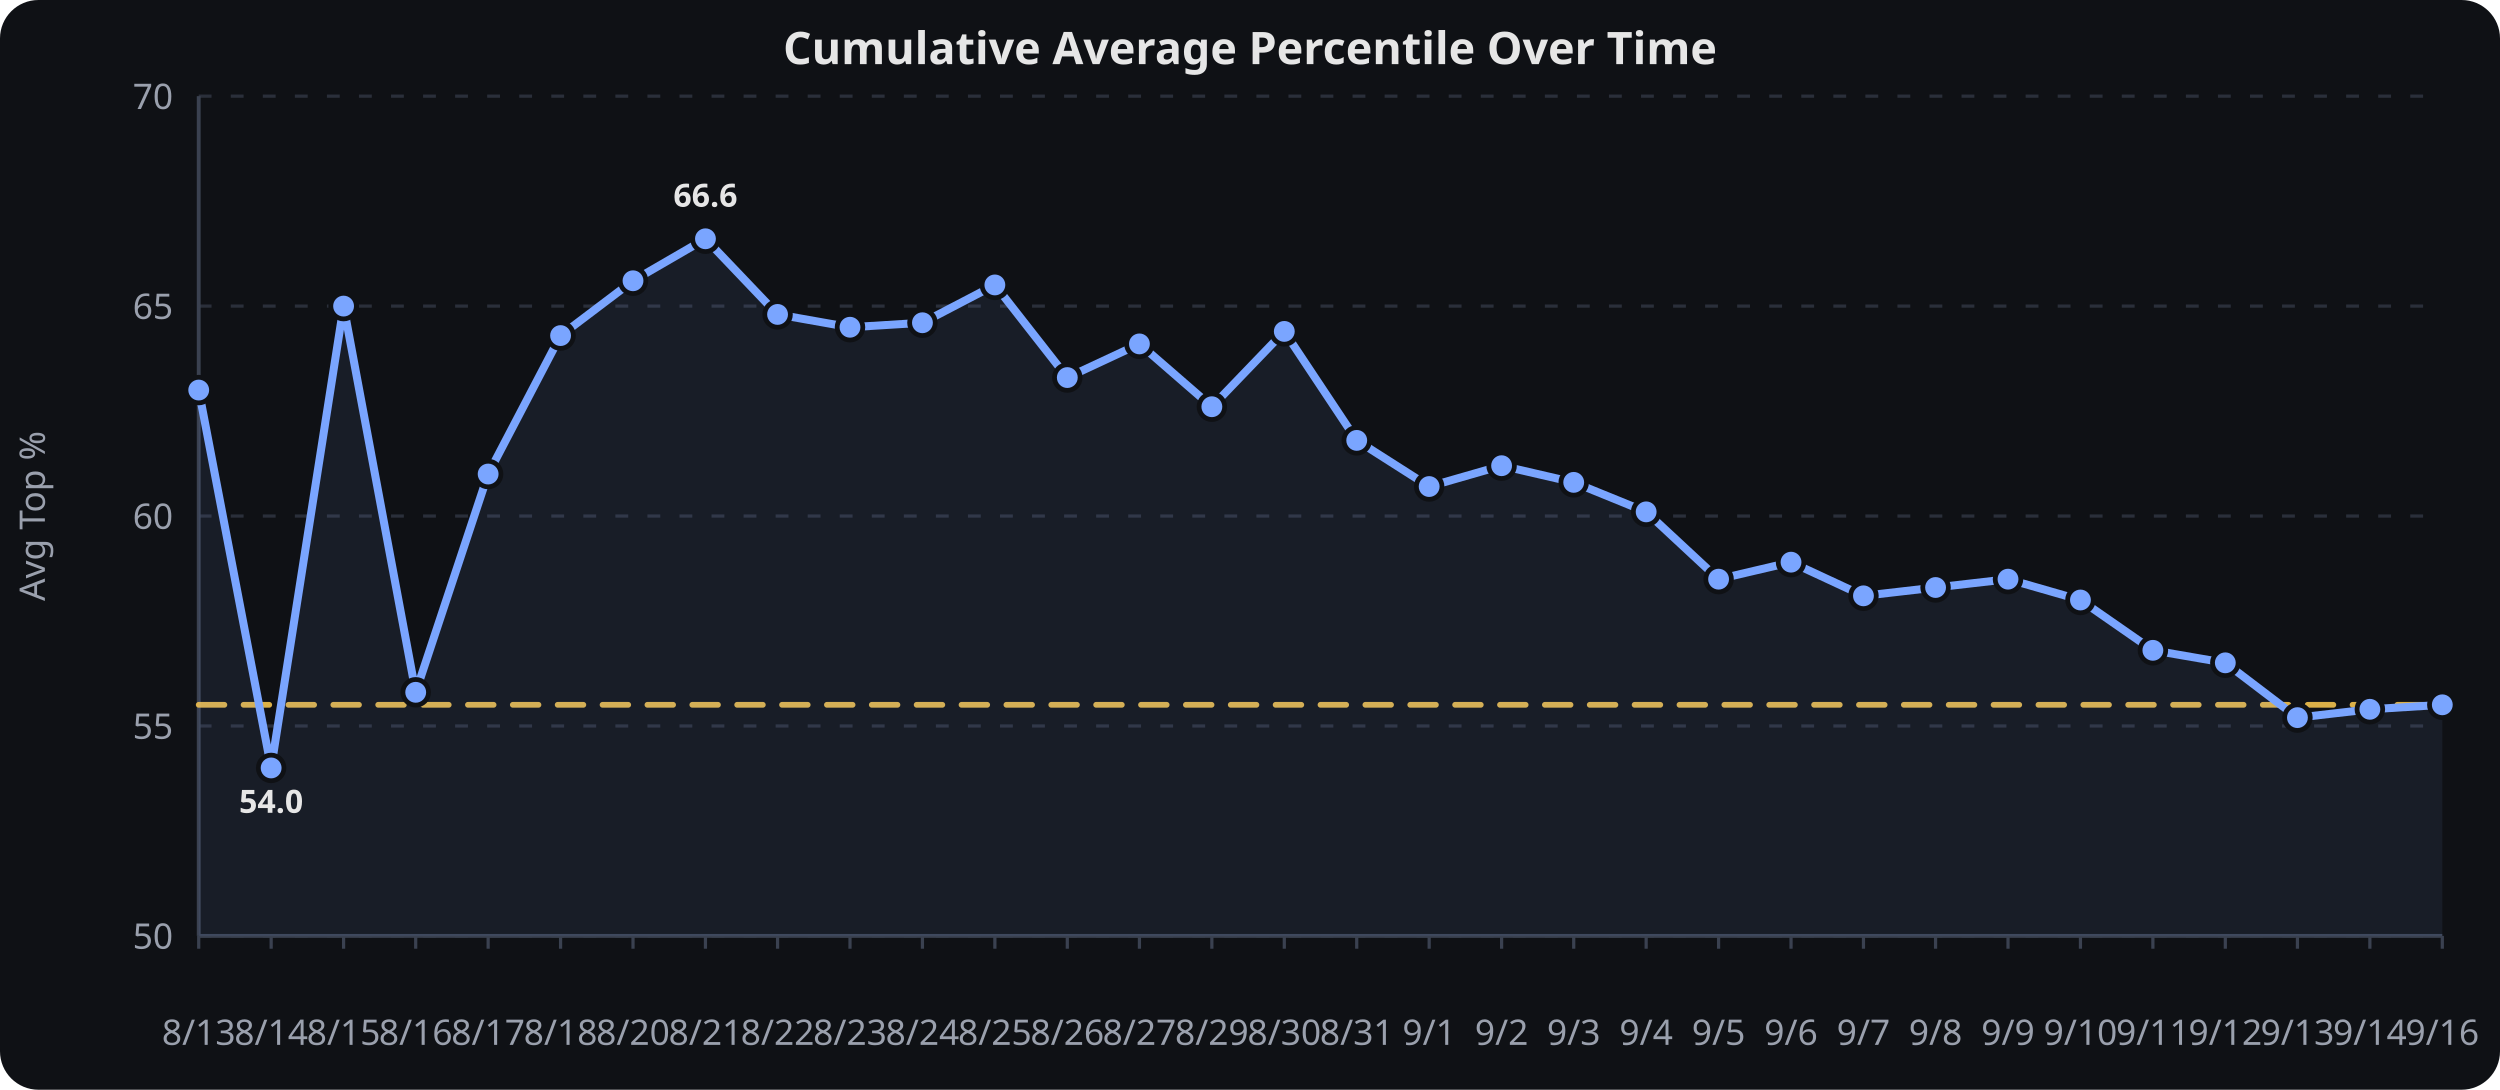
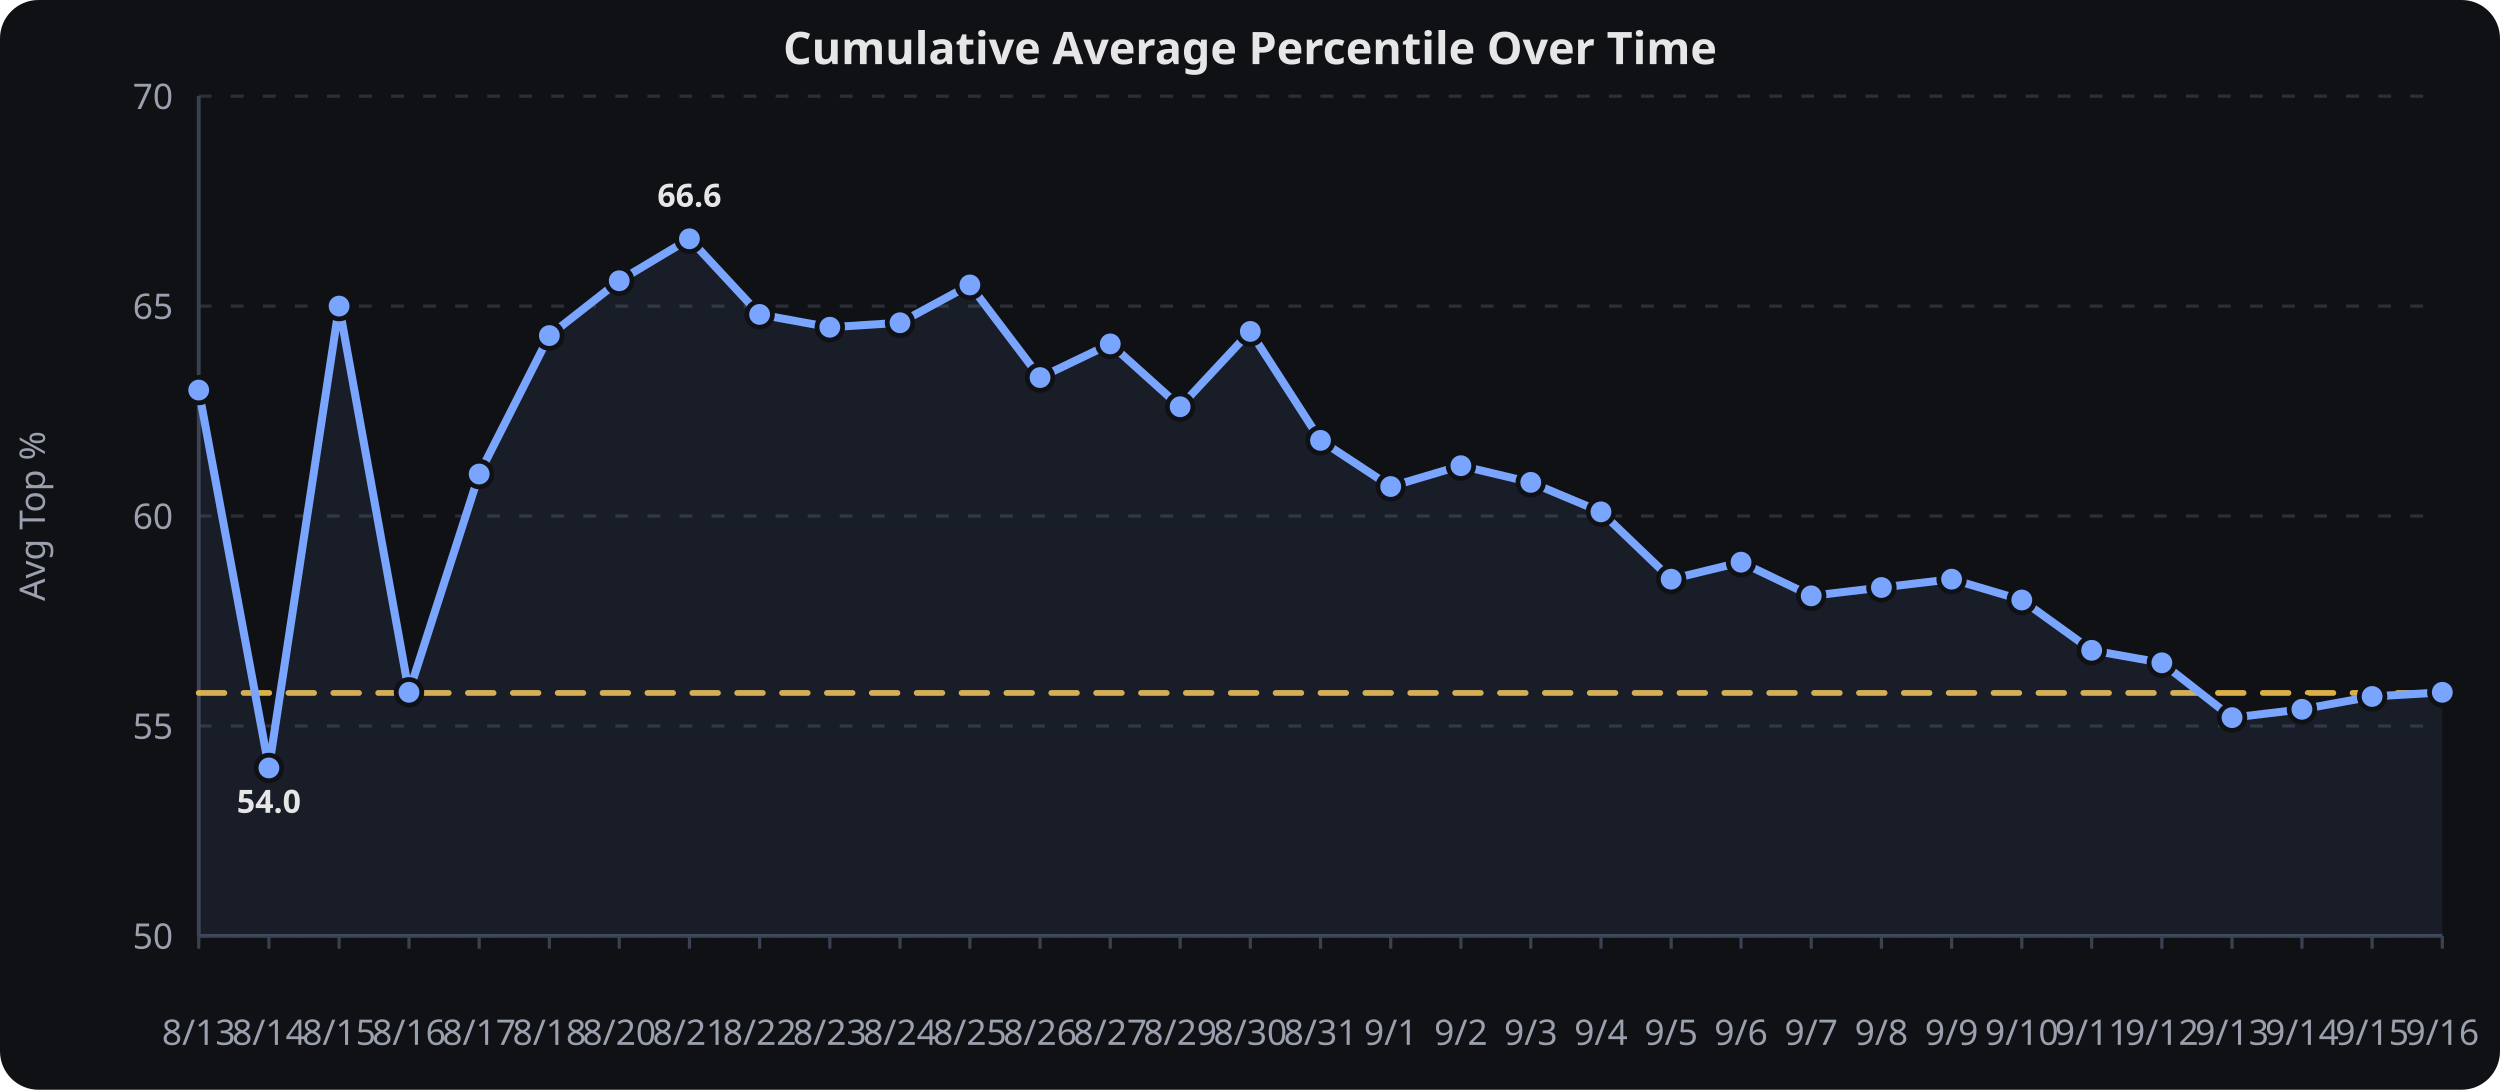
<svg xmlns="http://www.w3.org/2000/svg" viewBox="0 0 780 340" width="100%" height="340" role="img" aria-label="Cumulative Average Percentile Over Time">
  <rect width="780" height="340" fill="#0f1115" rx="12" />
  <text x="390.0" y="20" text-anchor="middle" font-family="sans-serif" font-size="14" font-weight="600" fill="#e6e6e6">Cumulative Average Percentile Over Time</text>
  <line x1="62" x2="762" y1="292.0" y2="292.0" stroke="#2a2f3a" stroke-width="1" stroke-dasharray="4 6" />
  <text x="54" y="296.0" text-anchor="end" font-family="sans-serif" font-size="11" fill="#9aa0ad">50</text>
  <line x1="62" x2="762" y1="226.5" y2="226.5" stroke="#2a2f3a" stroke-width="1" stroke-dasharray="4 6" />
  <text x="54" y="230.5" text-anchor="end" font-family="sans-serif" font-size="11" fill="#9aa0ad">55</text>
  <line x1="62" x2="762" y1="161.0" y2="161.0" stroke="#2a2f3a" stroke-width="1" stroke-dasharray="4 6" />
  <text x="54" y="165.0" text-anchor="end" font-family="sans-serif" font-size="11" fill="#9aa0ad">60</text>
  <line x1="62" x2="762" y1="95.5" y2="95.5" stroke="#2a2f3a" stroke-width="1" stroke-dasharray="4 6" />
  <text x="54" y="99.5" text-anchor="end" font-family="sans-serif" font-size="11" fill="#9aa0ad">65</text>
  <line x1="62" x2="762" y1="30.0" y2="30.0" stroke="#2a2f3a" stroke-width="1" stroke-dasharray="4 6" />
  <text x="54" y="34.0" text-anchor="end" font-family="sans-serif" font-size="11" fill="#9aa0ad">70</text>
  <line x1="62.0" x2="62.0" y1="292" y2="296" stroke="#3a4150" stroke-width="1" />
  <text x="62.0" y="326" text-anchor="middle" font-family="sans-serif" font-size="11" fill="#9aa0ad">8/13</text>
-   <line x1="84.6" x2="84.6" y1="292" y2="296" stroke="#3a4150" stroke-width="1" />
-   <text x="84.6" y="326" text-anchor="middle" font-family="sans-serif" font-size="11" fill="#9aa0ad">8/14</text>
-   <line x1="107.2" x2="107.2" y1="292" y2="296" stroke="#3a4150" stroke-width="1" />
-   <text x="107.2" y="326" text-anchor="middle" font-family="sans-serif" font-size="11" fill="#9aa0ad">8/15</text>
-   <line x1="129.7" x2="129.7" y1="292" y2="296" stroke="#3a4150" stroke-width="1" />
-   <text x="129.7" y="326" text-anchor="middle" font-family="sans-serif" font-size="11" fill="#9aa0ad">8/16</text>
-   <line x1="152.3" x2="152.3" y1="292" y2="296" stroke="#3a4150" stroke-width="1" />
-   <text x="152.3" y="326" text-anchor="middle" font-family="sans-serif" font-size="11" fill="#9aa0ad">8/17</text>
-   <line x1="174.9" x2="174.9" y1="292" y2="296" stroke="#3a4150" stroke-width="1" />
-   <text x="174.9" y="326" text-anchor="middle" font-family="sans-serif" font-size="11" fill="#9aa0ad">8/18</text>
-   <line x1="197.5" x2="197.5" y1="292" y2="296" stroke="#3a4150" stroke-width="1" />
-   <text x="197.5" y="326" text-anchor="middle" font-family="sans-serif" font-size="11" fill="#9aa0ad">8/20</text>
-   <line x1="220.1" x2="220.1" y1="292" y2="296" stroke="#3a4150" stroke-width="1" />
-   <text x="220.1" y="326" text-anchor="middle" font-family="sans-serif" font-size="11" fill="#9aa0ad">8/21</text>
-   <line x1="242.6" x2="242.6" y1="292" y2="296" stroke="#3a4150" stroke-width="1" />
-   <text x="242.6" y="326" text-anchor="middle" font-family="sans-serif" font-size="11" fill="#9aa0ad">8/22</text>
-   <line x1="265.2" x2="265.2" y1="292" y2="296" stroke="#3a4150" stroke-width="1" />
-   <text x="265.2" y="326" text-anchor="middle" font-family="sans-serif" font-size="11" fill="#9aa0ad">8/23</text>
-   <line x1="287.8" x2="287.8" y1="292" y2="296" stroke="#3a4150" stroke-width="1" />
-   <text x="287.8" y="326" text-anchor="middle" font-family="sans-serif" font-size="11" fill="#9aa0ad">8/24</text>
-   <line x1="310.4" x2="310.4" y1="292" y2="296" stroke="#3a4150" stroke-width="1" />
-   <text x="310.4" y="326" text-anchor="middle" font-family="sans-serif" font-size="11" fill="#9aa0ad">8/25</text>
-   <line x1="333.0" x2="333.0" y1="292" y2="296" stroke="#3a4150" stroke-width="1" />
-   <text x="333.0" y="326" text-anchor="middle" font-family="sans-serif" font-size="11" fill="#9aa0ad">8/26</text>
-   <line x1="355.5" x2="355.5" y1="292" y2="296" stroke="#3a4150" stroke-width="1" />
-   <text x="355.5" y="326" text-anchor="middle" font-family="sans-serif" font-size="11" fill="#9aa0ad">8/27</text>
-   <line x1="378.1" x2="378.1" y1="292" y2="296" stroke="#3a4150" stroke-width="1" />
-   <text x="378.1" y="326" text-anchor="middle" font-family="sans-serif" font-size="11" fill="#9aa0ad">8/29</text>
-   <line x1="400.7" x2="400.7" y1="292" y2="296" stroke="#3a4150" stroke-width="1" />
-   <text x="400.7" y="326" text-anchor="middle" font-family="sans-serif" font-size="11" fill="#9aa0ad">8/30</text>
-   <line x1="423.3" x2="423.3" y1="292" y2="296" stroke="#3a4150" stroke-width="1" />
-   <text x="423.3" y="326" text-anchor="middle" font-family="sans-serif" font-size="11" fill="#9aa0ad">8/31</text>
-   <line x1="445.9" x2="445.9" y1="292" y2="296" stroke="#3a4150" stroke-width="1" />
-   <text x="445.9" y="326" text-anchor="middle" font-family="sans-serif" font-size="11" fill="#9aa0ad">9/1</text>
-   <line x1="468.5" x2="468.5" y1="292" y2="296" stroke="#3a4150" stroke-width="1" />
-   <text x="468.5" y="326" text-anchor="middle" font-family="sans-serif" font-size="11" fill="#9aa0ad">9/2</text>
-   <line x1="491.0" x2="491.0" y1="292" y2="296" stroke="#3a4150" stroke-width="1" />
-   <text x="491.0" y="326" text-anchor="middle" font-family="sans-serif" font-size="11" fill="#9aa0ad">9/3</text>
-   <line x1="513.6" x2="513.6" y1="292" y2="296" stroke="#3a4150" stroke-width="1" />
-   <text x="513.6" y="326" text-anchor="middle" font-family="sans-serif" font-size="11" fill="#9aa0ad">9/4</text>
-   <line x1="536.2" x2="536.2" y1="292" y2="296" stroke="#3a4150" stroke-width="1" />
-   <text x="536.2" y="326" text-anchor="middle" font-family="sans-serif" font-size="11" fill="#9aa0ad">9/5</text>
-   <line x1="558.8" x2="558.8" y1="292" y2="296" stroke="#3a4150" stroke-width="1" />
-   <text x="558.8" y="326" text-anchor="middle" font-family="sans-serif" font-size="11" fill="#9aa0ad">9/6</text>
-   <line x1="581.4" x2="581.4" y1="292" y2="296" stroke="#3a4150" stroke-width="1" />
-   <text x="581.4" y="326" text-anchor="middle" font-family="sans-serif" font-size="11" fill="#9aa0ad">9/7</text>
-   <line x1="603.9" x2="603.9" y1="292" y2="296" stroke="#3a4150" stroke-width="1" />
-   <text x="603.9" y="326" text-anchor="middle" font-family="sans-serif" font-size="11" fill="#9aa0ad">9/8</text>
-   <line x1="626.5" x2="626.5" y1="292" y2="296" stroke="#3a4150" stroke-width="1" />
-   <text x="626.5" y="326" text-anchor="middle" font-family="sans-serif" font-size="11" fill="#9aa0ad">9/9</text>
-   <line x1="649.1" x2="649.1" y1="292" y2="296" stroke="#3a4150" stroke-width="1" />
-   <text x="649.1" y="326" text-anchor="middle" font-family="sans-serif" font-size="11" fill="#9aa0ad">9/10</text>
-   <line x1="671.7" x2="671.7" y1="292" y2="296" stroke="#3a4150" stroke-width="1" />
-   <text x="671.7" y="326" text-anchor="middle" font-family="sans-serif" font-size="11" fill="#9aa0ad">9/11</text>
-   <line x1="694.3" x2="694.3" y1="292" y2="296" stroke="#3a4150" stroke-width="1" />
-   <text x="694.3" y="326" text-anchor="middle" font-family="sans-serif" font-size="11" fill="#9aa0ad">9/12</text>
-   <line x1="716.8" x2="716.8" y1="292" y2="296" stroke="#3a4150" stroke-width="1" />
-   <text x="716.8" y="326" text-anchor="middle" font-family="sans-serif" font-size="11" fill="#9aa0ad">9/13</text>
-   <line x1="739.4" x2="739.4" y1="292" y2="296" stroke="#3a4150" stroke-width="1" />
-   <text x="739.4" y="326" text-anchor="middle" font-family="sans-serif" font-size="11" fill="#9aa0ad">9/14</text>
+   <line x1="83.9" x2="83.9" y1="292" y2="296" stroke="#3a4150" stroke-width="1" />
+   <text x="83.9" y="326" text-anchor="middle" font-family="sans-serif" font-size="11" fill="#9aa0ad">8/14</text>
+   <line x1="105.8" x2="105.8" y1="292" y2="296" stroke="#3a4150" stroke-width="1" />
+   <text x="105.8" y="326" text-anchor="middle" font-family="sans-serif" font-size="11" fill="#9aa0ad">8/15</text>
+   <line x1="127.6" x2="127.6" y1="292" y2="296" stroke="#3a4150" stroke-width="1" />
+   <text x="127.6" y="326" text-anchor="middle" font-family="sans-serif" font-size="11" fill="#9aa0ad">8/16</text>
+   <line x1="149.5" x2="149.5" y1="292" y2="296" stroke="#3a4150" stroke-width="1" />
+   <text x="149.5" y="326" text-anchor="middle" font-family="sans-serif" font-size="11" fill="#9aa0ad">8/17</text>
+   <line x1="171.4" x2="171.4" y1="292" y2="296" stroke="#3a4150" stroke-width="1" />
+   <text x="171.4" y="326" text-anchor="middle" font-family="sans-serif" font-size="11" fill="#9aa0ad">8/18</text>
+   <line x1="193.2" x2="193.2" y1="292" y2="296" stroke="#3a4150" stroke-width="1" />
+   <text x="193.2" y="326" text-anchor="middle" font-family="sans-serif" font-size="11" fill="#9aa0ad">8/20</text>
+   <line x1="215.1" x2="215.1" y1="292" y2="296" stroke="#3a4150" stroke-width="1" />
+   <text x="215.1" y="326" text-anchor="middle" font-family="sans-serif" font-size="11" fill="#9aa0ad">8/21</text>
+   <line x1="237.0" x2="237.0" y1="292" y2="296" stroke="#3a4150" stroke-width="1" />
+   <text x="237.0" y="326" text-anchor="middle" font-family="sans-serif" font-size="11" fill="#9aa0ad">8/22</text>
+   <line x1="258.9" x2="258.9" y1="292" y2="296" stroke="#3a4150" stroke-width="1" />
+   <text x="258.9" y="326" text-anchor="middle" font-family="sans-serif" font-size="11" fill="#9aa0ad">8/23</text>
+   <line x1="280.8" x2="280.8" y1="292" y2="296" stroke="#3a4150" stroke-width="1" />
+   <text x="280.8" y="326" text-anchor="middle" font-family="sans-serif" font-size="11" fill="#9aa0ad">8/24</text>
+   <line x1="302.6" x2="302.6" y1="292" y2="296" stroke="#3a4150" stroke-width="1" />
+   <text x="302.6" y="326" text-anchor="middle" font-family="sans-serif" font-size="11" fill="#9aa0ad">8/25</text>
+   <line x1="324.5" x2="324.5" y1="292" y2="296" stroke="#3a4150" stroke-width="1" />
+   <text x="324.5" y="326" text-anchor="middle" font-family="sans-serif" font-size="11" fill="#9aa0ad">8/26</text>
+   <line x1="346.4" x2="346.4" y1="292" y2="296" stroke="#3a4150" stroke-width="1" />
+   <text x="346.4" y="326" text-anchor="middle" font-family="sans-serif" font-size="11" fill="#9aa0ad">8/27</text>
+   <line x1="368.2" x2="368.2" y1="292" y2="296" stroke="#3a4150" stroke-width="1" />
+   <text x="368.2" y="326" text-anchor="middle" font-family="sans-serif" font-size="11" fill="#9aa0ad">8/29</text>
+   <line x1="390.1" x2="390.1" y1="292" y2="296" stroke="#3a4150" stroke-width="1" />
+   <text x="390.1" y="326" text-anchor="middle" font-family="sans-serif" font-size="11" fill="#9aa0ad">8/30</text>
+   <line x1="412.0" x2="412.0" y1="292" y2="296" stroke="#3a4150" stroke-width="1" />
+   <text x="412.0" y="326" text-anchor="middle" font-family="sans-serif" font-size="11" fill="#9aa0ad">8/31</text>
+   <line x1="433.9" x2="433.9" y1="292" y2="296" stroke="#3a4150" stroke-width="1" />
+   <text x="433.9" y="326" text-anchor="middle" font-family="sans-serif" font-size="11" fill="#9aa0ad">9/1</text>
+   <line x1="455.8" x2="455.8" y1="292" y2="296" stroke="#3a4150" stroke-width="1" />
+   <text x="455.8" y="326" text-anchor="middle" font-family="sans-serif" font-size="11" fill="#9aa0ad">9/2</text>
+   <line x1="477.6" x2="477.6" y1="292" y2="296" stroke="#3a4150" stroke-width="1" />
+   <text x="477.6" y="326" text-anchor="middle" font-family="sans-serif" font-size="11" fill="#9aa0ad">9/3</text>
+   <line x1="499.5" x2="499.5" y1="292" y2="296" stroke="#3a4150" stroke-width="1" />
+   <text x="499.5" y="326" text-anchor="middle" font-family="sans-serif" font-size="11" fill="#9aa0ad">9/4</text>
+   <line x1="521.4" x2="521.4" y1="292" y2="296" stroke="#3a4150" stroke-width="1" />
+   <text x="521.4" y="326" text-anchor="middle" font-family="sans-serif" font-size="11" fill="#9aa0ad">9/5</text>
+   <line x1="543.2" x2="543.2" y1="292" y2="296" stroke="#3a4150" stroke-width="1" />
+   <text x="543.2" y="326" text-anchor="middle" font-family="sans-serif" font-size="11" fill="#9aa0ad">9/6</text>
+   <line x1="565.1" x2="565.1" y1="292" y2="296" stroke="#3a4150" stroke-width="1" />
+   <text x="565.1" y="326" text-anchor="middle" font-family="sans-serif" font-size="11" fill="#9aa0ad">9/7</text>
+   <line x1="587.0" x2="587.0" y1="292" y2="296" stroke="#3a4150" stroke-width="1" />
+   <text x="587.0" y="326" text-anchor="middle" font-family="sans-serif" font-size="11" fill="#9aa0ad">9/8</text>
+   <line x1="608.9" x2="608.9" y1="292" y2="296" stroke="#3a4150" stroke-width="1" />
+   <text x="608.9" y="326" text-anchor="middle" font-family="sans-serif" font-size="11" fill="#9aa0ad">9/9</text>
+   <line x1="630.8" x2="630.8" y1="292" y2="296" stroke="#3a4150" stroke-width="1" />
+   <text x="630.8" y="326" text-anchor="middle" font-family="sans-serif" font-size="11" fill="#9aa0ad">9/10</text>
+   <line x1="652.6" x2="652.6" y1="292" y2="296" stroke="#3a4150" stroke-width="1" />
+   <text x="652.6" y="326" text-anchor="middle" font-family="sans-serif" font-size="11" fill="#9aa0ad">9/11</text>
+   <line x1="674.5" x2="674.5" y1="292" y2="296" stroke="#3a4150" stroke-width="1" />
+   <text x="674.5" y="326" text-anchor="middle" font-family="sans-serif" font-size="11" fill="#9aa0ad">9/12</text>
+   <line x1="696.4" x2="696.4" y1="292" y2="296" stroke="#3a4150" stroke-width="1" />
+   <text x="696.4" y="326" text-anchor="middle" font-family="sans-serif" font-size="11" fill="#9aa0ad">9/13</text>
+   <line x1="718.2" x2="718.2" y1="292" y2="296" stroke="#3a4150" stroke-width="1" />
+   <text x="718.2" y="326" text-anchor="middle" font-family="sans-serif" font-size="11" fill="#9aa0ad">9/14</text>
+   <line x1="740.1" x2="740.1" y1="292" y2="296" stroke="#3a4150" stroke-width="1" />
+   <text x="740.1" y="326" text-anchor="middle" font-family="sans-serif" font-size="11" fill="#9aa0ad">9/15</text>
  <line x1="762.0" x2="762.0" y1="292" y2="296" stroke="#3a4150" stroke-width="1" />
  <text x="762.0" y="326" text-anchor="middle" font-family="sans-serif" font-size="11" fill="#9aa0ad">9/16</text>
  <line x1="62" x2="62" y1="30" y2="292" stroke="#3a4150" stroke-width="1.2" />
  <line x1="62" x2="762" y1="292" y2="292" stroke="#3a4150" stroke-width="1.2" />
  <text x="14" y="161.0" text-anchor="middle" transform="rotate(-90,14,161.0)" font-family="sans-serif" font-size="11" fill="#9aa0ad">Avg Top %</text>
-   <path d="M 62.0,219.9 L 84.6,219.9 L 107.2,219.9 L 129.7,219.9 L 152.3,219.9 L 174.9,219.9 L 197.5,219.9 L 220.1,219.9 L 242.6,219.9 L 265.2,219.9 L 287.8,219.9 L 310.4,219.9 L 333.0,219.9 L 355.5,219.9 L 378.1,219.9 L 400.7,219.9 L 423.3,219.9 L 445.9,219.9 L 468.5,219.9 L 491.0,219.9 L 513.6,219.9 L 536.2,219.9 L 558.8,219.9 L 581.4,219.9 L 603.9,219.9 L 626.5,219.9 L 649.1,219.9 L 671.7,219.9 L 694.3,219.9 L 716.8,219.9 L 739.4,219.9 L 762.0,219.9" fill="none" stroke="#f2c14e" stroke-width="1.8" opacity="0.9" stroke-dasharray="8 6" stroke-linecap="round" stroke-linejoin="round" />
-   <path d="M 62.0,121.7 L 84.6,239.6 L 107.2,95.5 L 129.7,216.0 L 152.3,147.9 L 174.9,104.7 L 197.5,87.6 L 220.1,74.5 L 242.6,98.1 L 265.2,102.1 L 287.8,100.7 L 310.4,88.9 L 333.0,117.8 L 355.5,107.3 L 378.1,126.9 L 400.7,103.4 L 423.3,137.4 L 445.9,151.8 L 468.5,145.3 L 491.0,150.5 L 513.6,159.7 L 536.2,180.7 L 558.8,175.4 L 581.4,185.9 L 603.9,183.3 L 626.5,180.7 L 649.1,187.2 L 671.7,202.9 L 694.3,206.8 L 716.8,223.9 L 739.4,221.3 L 762.0,219.9" fill="none" stroke="#7aa5ff" stroke-width="2.5" stroke-linecap="round" stroke-linejoin="round" />
-   <path d="M 62.0,121.7 L 84.6,239.6 L 107.2,95.5 L 129.7,216.0 L 152.3,147.9 L 174.9,104.7 L 197.5,87.6 L 220.1,74.5 L 242.6,98.1 L 265.2,102.1 L 287.8,100.7 L 310.4,88.9 L 333.0,117.8 L 355.5,107.3 L 378.1,126.9 L 400.7,103.4 L 423.3,137.4 L 445.9,151.8 L 468.5,145.3 L 491.0,150.5 L 513.6,159.7 L 536.2,180.7 L 558.8,175.4 L 581.4,185.9 L 603.9,183.3 L 626.5,180.7 L 649.1,187.2 L 671.7,202.9 L 694.3,206.8 L 716.8,223.9 L 739.4,221.3 L 762.0,219.9 L 762.0,292.0 L 62.0,292.0 Z" fill="#7aa5ff" opacity="0.08" />
+   <path d="M 62.0,216.2 L 83.9,216.2 L 105.8,216.2 L 127.6,216.2 L 149.5,216.2 L 171.4,216.2 L 193.2,216.2 L 215.1,216.2 L 237.0,216.2 L 258.9,216.2 L 280.8,216.2 L 302.6,216.2 L 324.5,216.2 L 346.4,216.2 L 368.2,216.2 L 390.1,216.2 L 412.0,216.2 L 433.9,216.2 L 455.8,216.2 L 477.6,216.2 L 499.5,216.2 L 521.4,216.2 L 543.2,216.2 L 565.1,216.2 L 587.0,216.2 L 608.9,216.2 L 630.8,216.2 L 652.6,216.2 L 674.5,216.2 L 696.4,216.2 L 718.2,216.2 L 740.1,216.2 L 762.0,216.2" fill="none" stroke="#f2c14e" stroke-width="1.8" opacity="0.9" stroke-dasharray="8 6" stroke-linecap="round" stroke-linejoin="round" />
+   <path d="M 62.0,121.7 L 83.9,239.6 L 105.8,95.5 L 127.6,216.0 L 149.5,147.9 L 171.4,104.7 L 193.2,87.6 L 215.1,74.5 L 237.0,98.1 L 258.9,102.1 L 280.8,100.7 L 302.6,88.9 L 324.5,117.8 L 346.4,107.3 L 368.2,126.9 L 390.1,103.4 L 412.0,137.4 L 433.9,151.8 L 455.8,145.3 L 477.6,150.5 L 499.5,159.7 L 521.4,180.7 L 543.2,175.4 L 565.1,185.9 L 587.0,183.3 L 608.9,180.7 L 630.8,187.2 L 652.6,202.9 L 674.5,206.8 L 696.4,223.9 L 718.2,221.3 L 740.1,217.3 L 762.0,216.0" fill="none" stroke="#7aa5ff" stroke-width="2.5" stroke-linecap="round" stroke-linejoin="round" />
+   <path d="M 62.0,121.7 L 83.9,239.6 L 105.8,95.5 L 127.6,216.0 L 149.5,147.9 L 171.4,104.7 L 193.2,87.6 L 215.1,74.5 L 237.0,98.1 L 258.9,102.1 L 280.8,100.7 L 302.6,88.9 L 324.5,117.8 L 346.4,107.3 L 368.2,126.9 L 390.1,103.4 L 412.0,137.4 L 433.9,151.8 L 455.8,145.3 L 477.6,150.5 L 499.5,159.7 L 521.4,180.7 L 543.2,175.4 L 565.1,185.9 L 587.0,183.3 L 608.9,180.7 L 630.8,187.2 L 652.6,202.9 L 674.5,206.8 L 696.4,223.9 L 718.2,221.3 L 740.1,217.3 L 762.0,216.0 L 762.0,292.0 L 62.0,292.0 Z" fill="#7aa5ff" opacity="0.08" />
  <circle cx="62.0" cy="121.7" r="4" fill="#7aa5ff" stroke="#0f1115" stroke-width="1.5" />
-   <circle cx="84.6" cy="239.6" r="4" fill="#7aa5ff" stroke="#0f1115" stroke-width="1.5" />
-   <circle cx="107.2" cy="95.5" r="4" fill="#7aa5ff" stroke="#0f1115" stroke-width="1.5" />
-   <circle cx="129.7" cy="216.0" r="4" fill="#7aa5ff" stroke="#0f1115" stroke-width="1.5" />
-   <circle cx="152.3" cy="147.9" r="4" fill="#7aa5ff" stroke="#0f1115" stroke-width="1.5" />
-   <circle cx="174.9" cy="104.7" r="4" fill="#7aa5ff" stroke="#0f1115" stroke-width="1.5" />
-   <circle cx="197.5" cy="87.6" r="4" fill="#7aa5ff" stroke="#0f1115" stroke-width="1.5" />
-   <circle cx="220.1" cy="74.5" r="4" fill="#7aa5ff" stroke="#0f1115" stroke-width="1.5" />
-   <circle cx="242.6" cy="98.1" r="4" fill="#7aa5ff" stroke="#0f1115" stroke-width="1.5" />
-   <circle cx="265.2" cy="102.1" r="4" fill="#7aa5ff" stroke="#0f1115" stroke-width="1.5" />
-   <circle cx="287.8" cy="100.7" r="4" fill="#7aa5ff" stroke="#0f1115" stroke-width="1.5" />
-   <circle cx="310.4" cy="88.9" r="4" fill="#7aa5ff" stroke="#0f1115" stroke-width="1.5" />
-   <circle cx="333.0" cy="117.8" r="4" fill="#7aa5ff" stroke="#0f1115" stroke-width="1.5" />
-   <circle cx="355.5" cy="107.3" r="4" fill="#7aa5ff" stroke="#0f1115" stroke-width="1.5" />
-   <circle cx="378.1" cy="126.9" r="4" fill="#7aa5ff" stroke="#0f1115" stroke-width="1.5" />
-   <circle cx="400.7" cy="103.4" r="4" fill="#7aa5ff" stroke="#0f1115" stroke-width="1.5" />
-   <circle cx="423.3" cy="137.4" r="4" fill="#7aa5ff" stroke="#0f1115" stroke-width="1.5" />
-   <circle cx="445.9" cy="151.8" r="4" fill="#7aa5ff" stroke="#0f1115" stroke-width="1.5" />
-   <circle cx="468.5" cy="145.3" r="4" fill="#7aa5ff" stroke="#0f1115" stroke-width="1.5" />
-   <circle cx="491.0" cy="150.5" r="4" fill="#7aa5ff" stroke="#0f1115" stroke-width="1.5" />
-   <circle cx="513.6" cy="159.7" r="4" fill="#7aa5ff" stroke="#0f1115" stroke-width="1.5" />
-   <circle cx="536.2" cy="180.7" r="4" fill="#7aa5ff" stroke="#0f1115" stroke-width="1.5" />
-   <circle cx="558.8" cy="175.4" r="4" fill="#7aa5ff" stroke="#0f1115" stroke-width="1.5" />
-   <circle cx="581.4" cy="185.9" r="4" fill="#7aa5ff" stroke="#0f1115" stroke-width="1.5" />
-   <circle cx="603.9" cy="183.3" r="4" fill="#7aa5ff" stroke="#0f1115" stroke-width="1.5" />
-   <circle cx="626.5" cy="180.7" r="4" fill="#7aa5ff" stroke="#0f1115" stroke-width="1.5" />
-   <circle cx="649.1" cy="187.2" r="4" fill="#7aa5ff" stroke="#0f1115" stroke-width="1.5" />
-   <circle cx="671.7" cy="202.9" r="4" fill="#7aa5ff" stroke="#0f1115" stroke-width="1.5" />
-   <circle cx="694.3" cy="206.8" r="4" fill="#7aa5ff" stroke="#0f1115" stroke-width="1.5" />
-   <circle cx="716.8" cy="223.9" r="4" fill="#7aa5ff" stroke="#0f1115" stroke-width="1.5" />
-   <circle cx="739.4" cy="221.3" r="4" fill="#7aa5ff" stroke="#0f1115" stroke-width="1.5" />
-   <circle cx="762.0" cy="219.9" r="4" fill="#7aa5ff" stroke="#0f1115" stroke-width="1.5" />
-   <text x="84.6" y="253.6" text-anchor="middle" font-family="sans-serif" font-size="10" font-weight="700" fill="#e6e6e6">54.0</text>
-   <text x="220.1" y="64.5" text-anchor="middle" font-family="sans-serif" font-size="10" font-weight="700" fill="#e6e6e6">66.6</text>
+   <circle cx="83.9" cy="239.6" r="4" fill="#7aa5ff" stroke="#0f1115" stroke-width="1.5" />
+   <circle cx="105.8" cy="95.5" r="4" fill="#7aa5ff" stroke="#0f1115" stroke-width="1.5" />
+   <circle cx="127.6" cy="216.0" r="4" fill="#7aa5ff" stroke="#0f1115" stroke-width="1.5" />
+   <circle cx="149.5" cy="147.9" r="4" fill="#7aa5ff" stroke="#0f1115" stroke-width="1.5" />
+   <circle cx="171.4" cy="104.7" r="4" fill="#7aa5ff" stroke="#0f1115" stroke-width="1.5" />
+   <circle cx="193.2" cy="87.6" r="4" fill="#7aa5ff" stroke="#0f1115" stroke-width="1.5" />
+   <circle cx="215.1" cy="74.5" r="4" fill="#7aa5ff" stroke="#0f1115" stroke-width="1.5" />
+   <circle cx="237.0" cy="98.1" r="4" fill="#7aa5ff" stroke="#0f1115" stroke-width="1.5" />
+   <circle cx="258.9" cy="102.1" r="4" fill="#7aa5ff" stroke="#0f1115" stroke-width="1.5" />
+   <circle cx="280.8" cy="100.7" r="4" fill="#7aa5ff" stroke="#0f1115" stroke-width="1.5" />
+   <circle cx="302.6" cy="88.9" r="4" fill="#7aa5ff" stroke="#0f1115" stroke-width="1.5" />
+   <circle cx="324.5" cy="117.8" r="4" fill="#7aa5ff" stroke="#0f1115" stroke-width="1.5" />
+   <circle cx="346.4" cy="107.3" r="4" fill="#7aa5ff" stroke="#0f1115" stroke-width="1.5" />
+   <circle cx="368.2" cy="126.9" r="4" fill="#7aa5ff" stroke="#0f1115" stroke-width="1.5" />
+   <circle cx="390.1" cy="103.4" r="4" fill="#7aa5ff" stroke="#0f1115" stroke-width="1.5" />
+   <circle cx="412.0" cy="137.4" r="4" fill="#7aa5ff" stroke="#0f1115" stroke-width="1.5" />
+   <circle cx="433.9" cy="151.8" r="4" fill="#7aa5ff" stroke="#0f1115" stroke-width="1.5" />
+   <circle cx="455.8" cy="145.3" r="4" fill="#7aa5ff" stroke="#0f1115" stroke-width="1.5" />
+   <circle cx="477.6" cy="150.5" r="4" fill="#7aa5ff" stroke="#0f1115" stroke-width="1.5" />
+   <circle cx="499.5" cy="159.7" r="4" fill="#7aa5ff" stroke="#0f1115" stroke-width="1.5" />
+   <circle cx="521.4" cy="180.7" r="4" fill="#7aa5ff" stroke="#0f1115" stroke-width="1.5" />
+   <circle cx="543.2" cy="175.4" r="4" fill="#7aa5ff" stroke="#0f1115" stroke-width="1.5" />
+   <circle cx="565.1" cy="185.9" r="4" fill="#7aa5ff" stroke="#0f1115" stroke-width="1.5" />
+   <circle cx="587.0" cy="183.3" r="4" fill="#7aa5ff" stroke="#0f1115" stroke-width="1.5" />
+   <circle cx="608.9" cy="180.7" r="4" fill="#7aa5ff" stroke="#0f1115" stroke-width="1.5" />
+   <circle cx="630.8" cy="187.2" r="4" fill="#7aa5ff" stroke="#0f1115" stroke-width="1.5" />
+   <circle cx="652.6" cy="202.9" r="4" fill="#7aa5ff" stroke="#0f1115" stroke-width="1.5" />
+   <circle cx="674.5" cy="206.8" r="4" fill="#7aa5ff" stroke="#0f1115" stroke-width="1.5" />
+   <circle cx="696.4" cy="223.9" r="4" fill="#7aa5ff" stroke="#0f1115" stroke-width="1.5" />
+   <circle cx="718.2" cy="221.3" r="4" fill="#7aa5ff" stroke="#0f1115" stroke-width="1.5" />
+   <circle cx="740.1" cy="217.3" r="4" fill="#7aa5ff" stroke="#0f1115" stroke-width="1.5" />
+   <circle cx="762.0" cy="216.0" r="4" fill="#7aa5ff" stroke="#0f1115" stroke-width="1.5" />
+   <text x="83.9" y="253.6" text-anchor="middle" font-family="sans-serif" font-size="10" font-weight="700" fill="#e6e6e6">54.0</text>
+   <text x="215.1" y="64.5" text-anchor="middle" font-family="sans-serif" font-size="10" font-weight="700" fill="#e6e6e6">66.6</text>
</svg>
